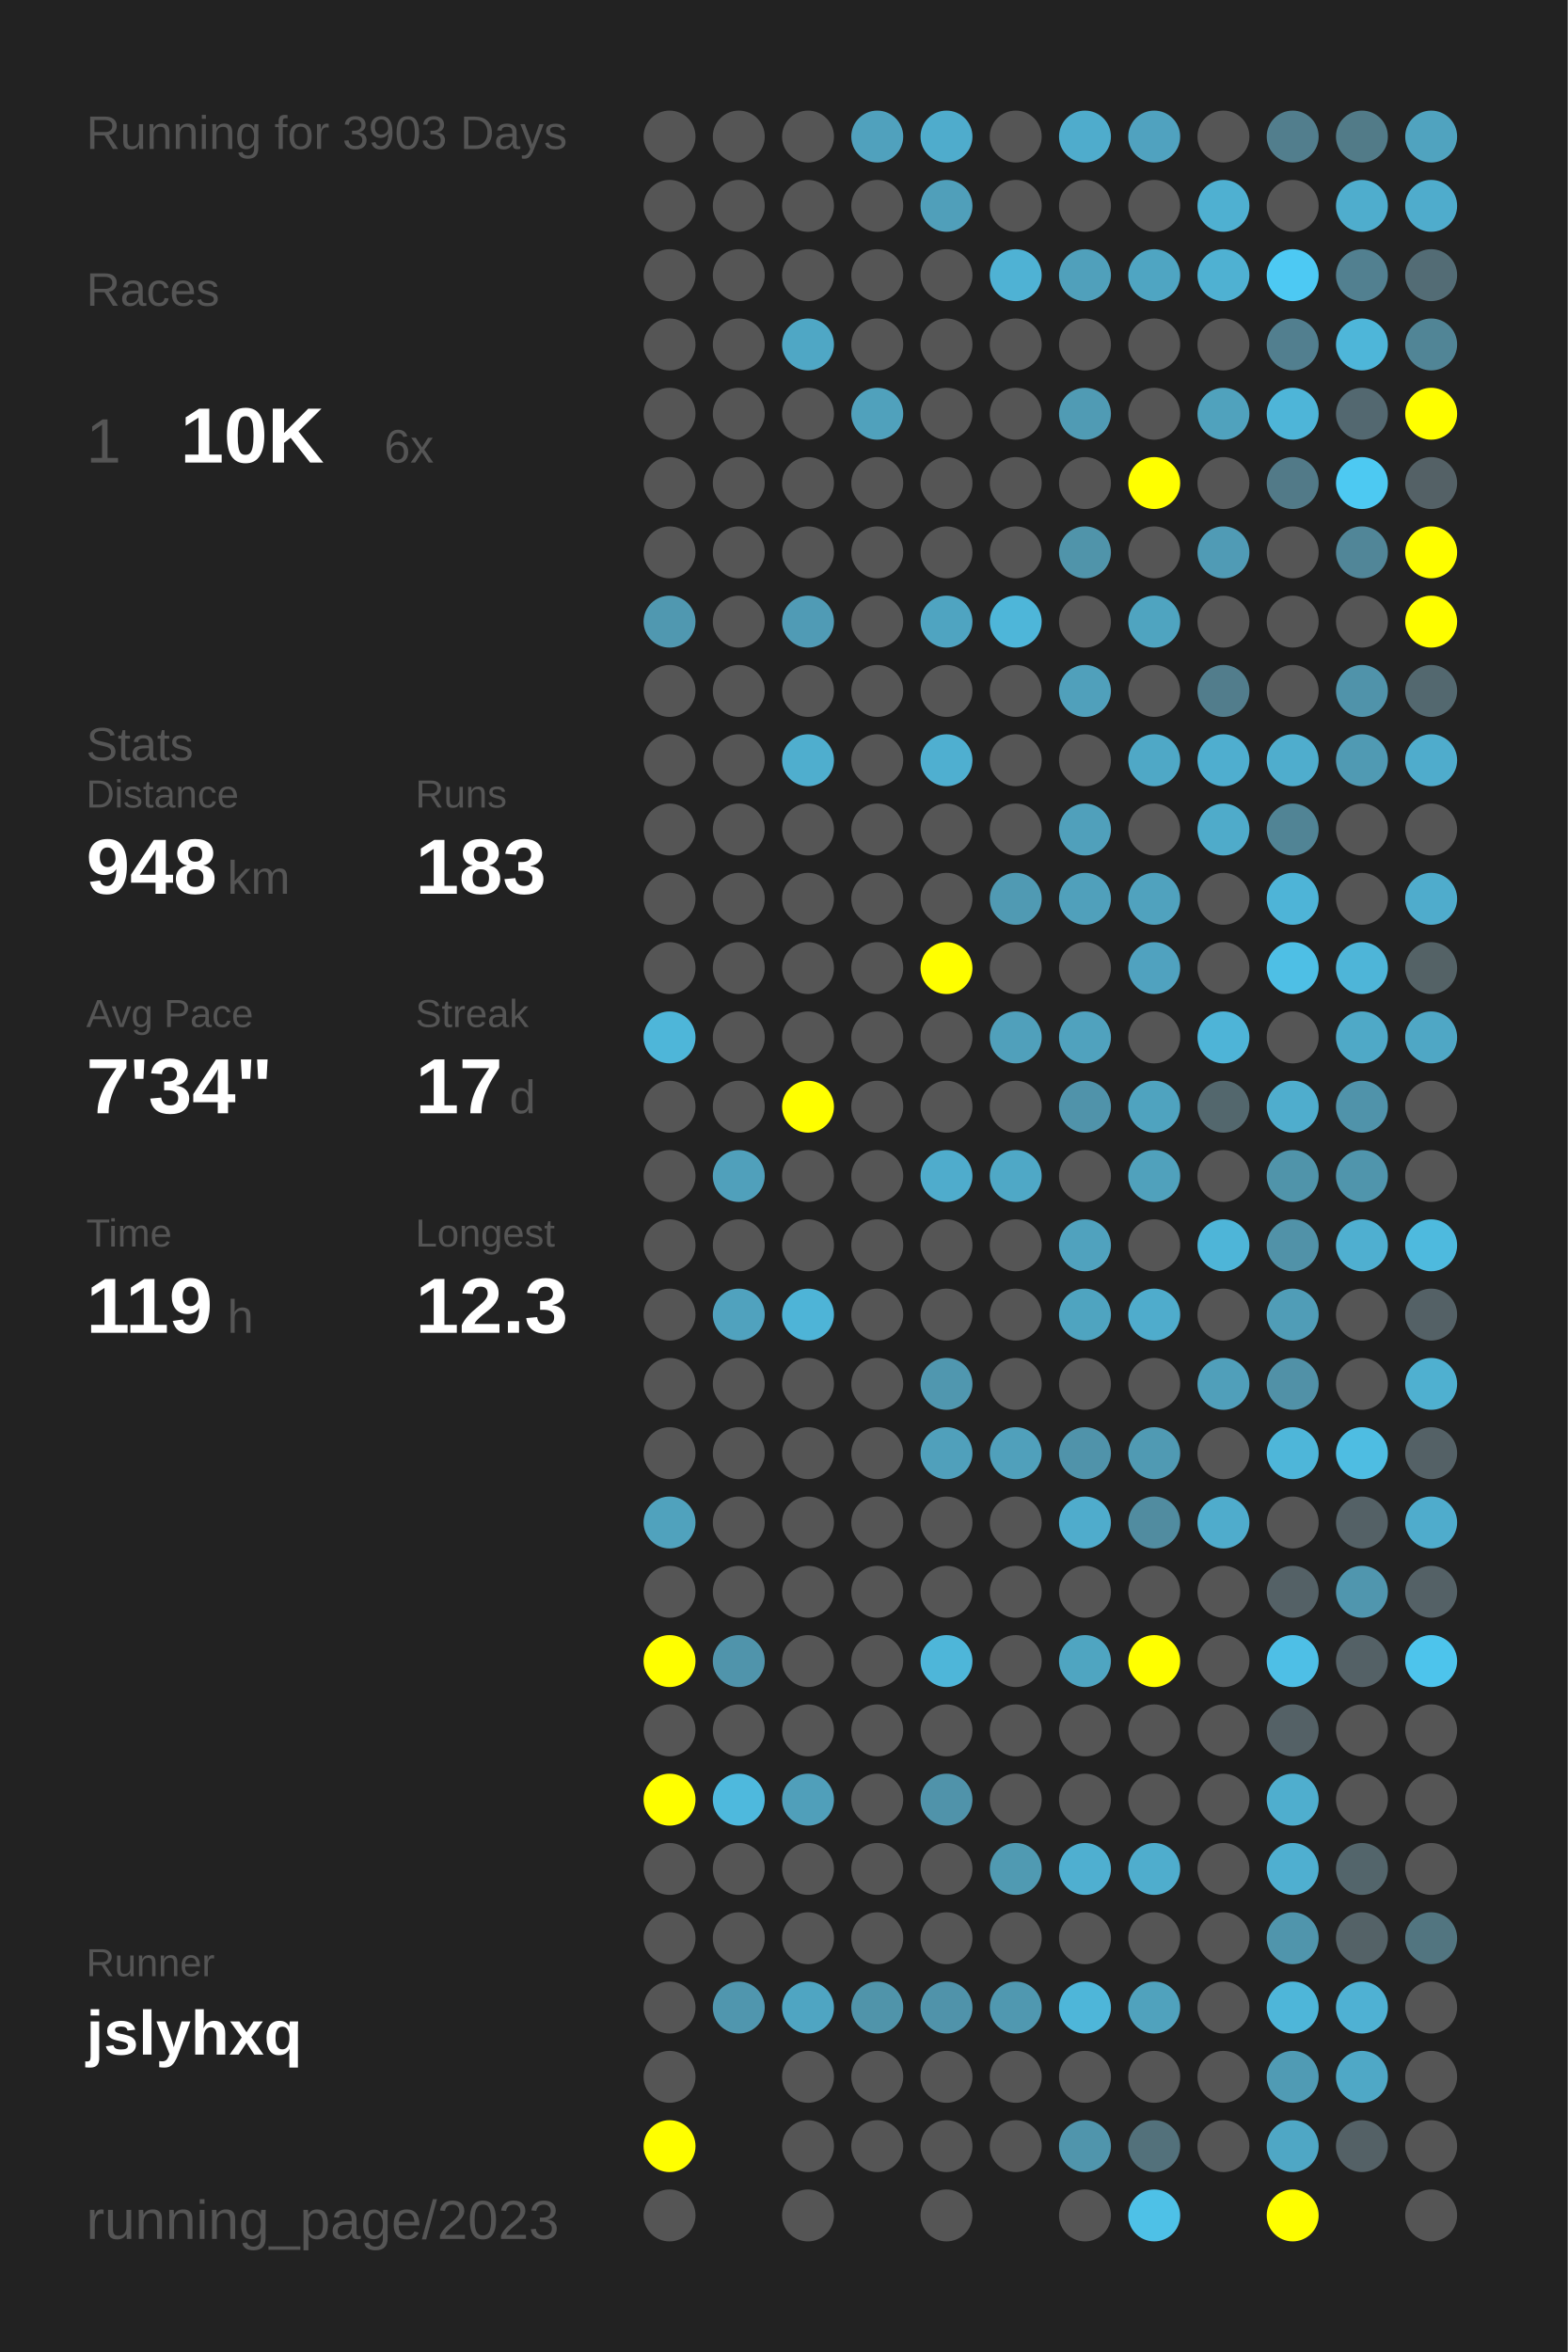
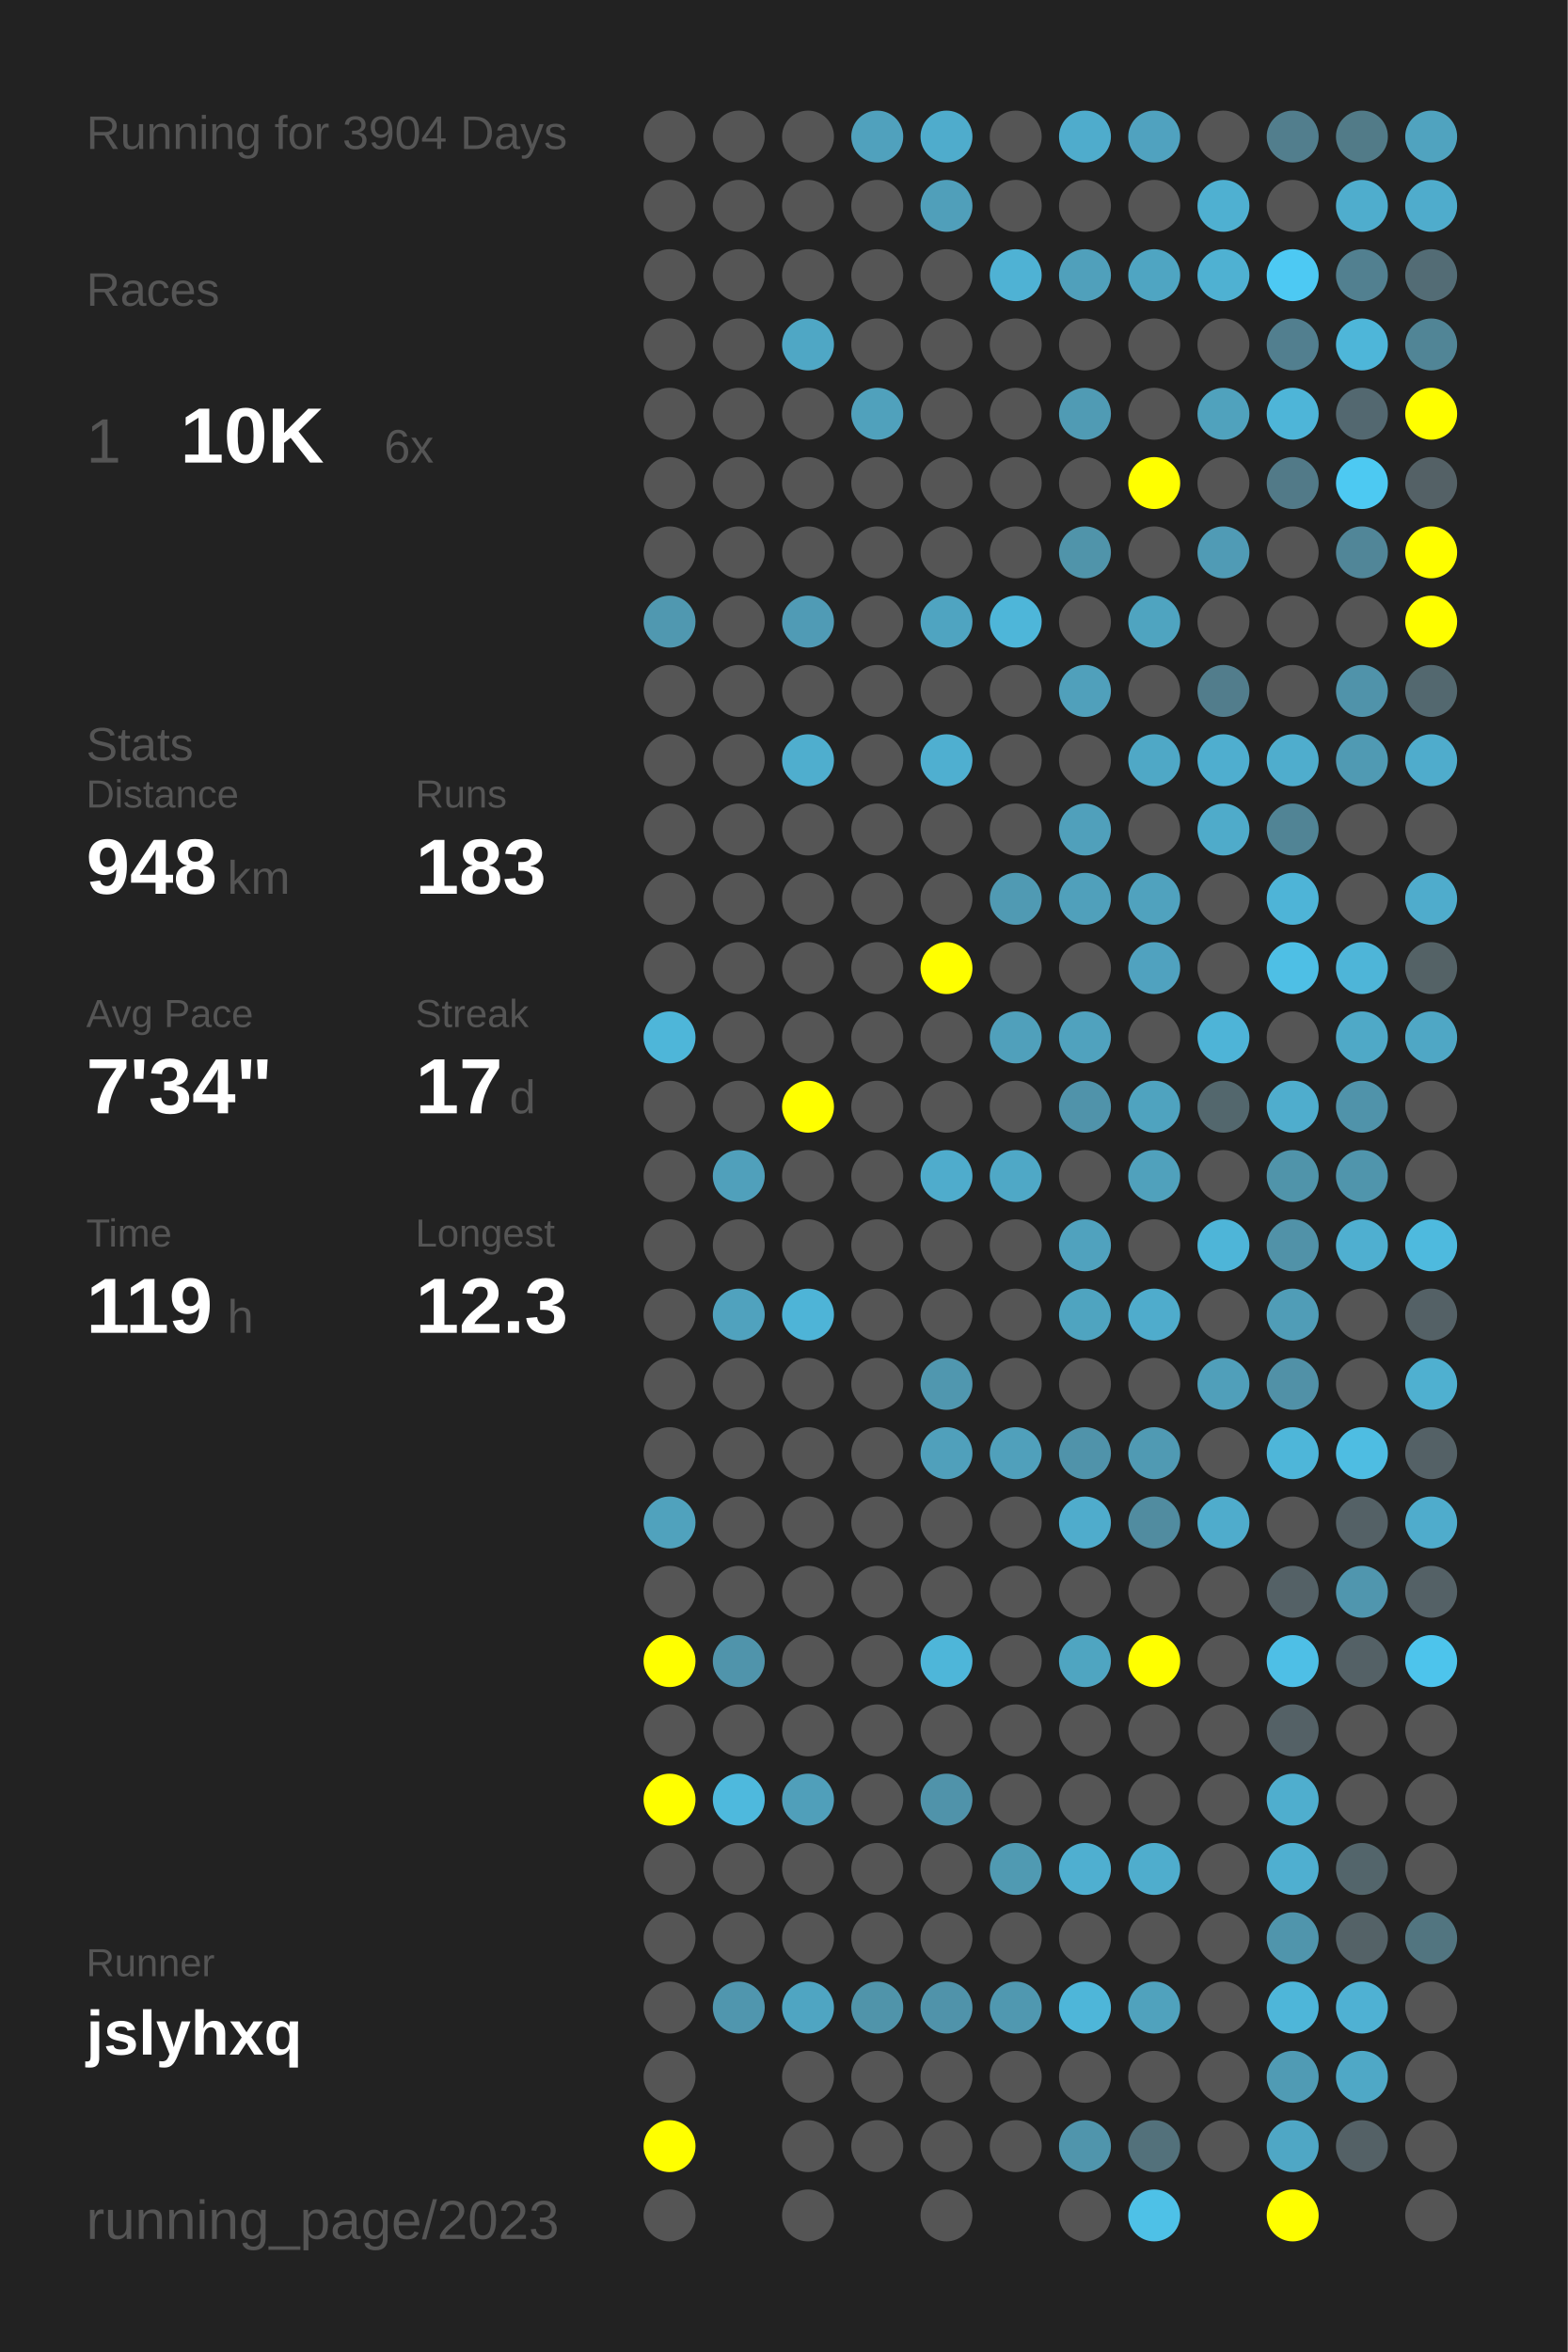
<svg xmlns="http://www.w3.org/2000/svg" baseProfile="full" height="300mm" version="1.1" viewBox="0,0,200,300" width="200mm">
  <defs />
  <rect fill="#222222" height="300" width="200" x="0" y="0" />
-   <text fill="#555555" style="font-size:6px; font-family:Arial;" x="11" y="19">Running for 3903 Days</text>
+   <text fill="#555555" style="font-size:6px; font-family:Arial;" x="11" y="19">Running for 3904 Days</text>
  <text fill="#555555" style="font-size:6px; font-family:Arial;" x="11" y="39">Races</text>
  <text fill="#555555" style="font-size:8px; font-family:Arial;" x="11" y="59">1</text>
  <text fill="#FFFFFF" style="font-size:10px; font-family:Arial; font-weight:bold;" x="23" y="59">10K</text>
  <text fill="#555555" style="font-size:6px; font-family:Arial;" x="49" y="59">6x</text>
  <text fill="#555555" style="font-size:6px; font-family:Arial;" x="11" y="97">Stats</text>
  <text fill="#555555" style="font-size:5px; font-family:Arial;" x="11" y="103">Distance</text>
  <text fill="#FFFFFF" style="font-size:10px; font-family:Arial; font-weight:bold;" x="11" y="114">948</text>
  <text fill="#555555" style="font-size:6px; font-family:Arial;" x="29" y="114">km</text>
  <text fill="#555555" style="font-size:5px; font-family:Arial;" x="53" y="103">Runs</text>
  <text fill="#FFFFFF" style="font-size:10px; font-family:Arial; font-weight:bold;" x="53" y="114">183</text>
  <text fill="#555555" style="font-size:5px; font-family:Arial;" x="11" y="131">Avg Pace</text>
  <text fill="#FFFFFF" style="font-size:10px; font-family:Arial; font-weight:bold;" x="11" y="142">7'34"</text>
  <text fill="#555555" style="font-size:5px; font-family:Arial;" x="53" y="131">Streak</text>
  <text fill="#FFFFFF" style="font-size:10px; font-family:Arial; font-weight:bold;" x="53" y="142">17</text>
  <text fill="#555555" style="font-size:6px; font-family:Arial;" x="65" y="142">d</text>
  <text fill="#555555" style="font-size:5px; font-family:Arial;" x="11" y="159">Time</text>
  <text fill="#FFFFFF" style="font-size:10px; font-family:Arial; font-weight:bold;" x="11" y="170">119</text>
  <text fill="#555555" style="font-size:6px; font-family:Arial;" x="29" y="170">h</text>
  <text fill="#555555" style="font-size:5px; font-family:Arial;" x="53" y="159">Longest</text>
  <text fill="#FFFFFF" style="font-size:10px; font-family:Arial; font-weight:bold;" x="53" y="170">12.3</text>
  <text fill="#555555" style="font-size:5px; font-family:Arial;" x="11" y="252.065">Runner</text>
  <text fill="#FFFFFF" style="font-size:8px; font-family:Arial; font-weight:bold;" x="11" y="262.065">jslyhxq</text>
  <text fill="#555555" style="font-size:7px; font-family:Arial;" x="11" y="285.581">running_page/2023</text>
  <circle cx="85.417" cy="17.419" fill="#555555" r="3.312" />
  <circle cx="85.417" cy="26.258" fill="#555555" r="3.312" />
  <circle cx="85.417" cy="35.097" fill="#555555" r="3.312" />
  <circle cx="85.417" cy="43.935" fill="#555555" r="3.312" />
  <circle cx="85.417" cy="52.774" fill="#555555" r="3.312" />
  <circle cx="85.417" cy="61.613" fill="#555555" r="3.312" />
  <circle cx="85.417" cy="70.452" fill="#555555" r="3.312" />
  <circle cx="85.417" cy="79.29" fill="#5098b0" r="3.312" />
  <circle cx="85.417" cy="88.129" fill="#555555" r="3.312" />
  <circle cx="85.417" cy="96.968" fill="#555555" r="3.312" />
  <circle cx="85.417" cy="105.806" fill="#555555" r="3.312" />
  <circle cx="85.417" cy="114.645" fill="#555555" r="3.312" />
  <circle cx="85.417" cy="123.484" fill="#555555" r="3.312" />
  <circle cx="85.417" cy="132.323" fill="#4eb6d9" r="3.312" />
  <circle cx="85.417" cy="141.161" fill="#555555" r="3.312" />
  <circle cx="85.417" cy="150" fill="#555555" r="3.312" />
  <circle cx="85.417" cy="158.839" fill="#555555" r="3.312" />
  <circle cx="85.417" cy="167.677" fill="#555555" r="3.312" />
  <circle cx="85.417" cy="176.516" fill="#555555" r="3.312" />
  <circle cx="85.417" cy="185.355" fill="#555555" r="3.312" />
  <circle cx="85.417" cy="194.194" fill="#50a2bd" r="3.312" />
  <circle cx="85.417" cy="203.032" fill="#555555" r="3.312" />
  <circle cx="85.417" cy="211.871" fill="#FFFF00" r="3.312" />
  <circle cx="85.417" cy="220.71" fill="#555555" r="3.312" />
  <circle cx="85.417" cy="229.548" fill="#FFFF00" r="3.312" />
  <circle cx="85.417" cy="238.387" fill="#555555" r="3.312" />
  <circle cx="85.417" cy="247.226" fill="#555555" r="3.312" />
  <circle cx="85.417" cy="256.065" fill="#555555" r="3.312" />
  <circle cx="85.417" cy="264.903" fill="#555555" r="3.312" />
  <circle cx="85.417" cy="273.742" fill="#FFFF00" r="3.312" />
  <circle cx="85.417" cy="282.581" fill="#555555" r="3.312" />
  <circle cx="94.25" cy="17.419" fill="#555555" r="3.312" />
  <circle cx="94.25" cy="26.258" fill="#555555" r="3.312" />
  <circle cx="94.25" cy="35.097" fill="#555555" r="3.312" />
  <circle cx="94.25" cy="43.935" fill="#555555" r="3.312" />
  <circle cx="94.25" cy="52.774" fill="#555555" r="3.312" />
  <circle cx="94.25" cy="61.613" fill="#555555" r="3.312" />
  <circle cx="94.25" cy="70.452" fill="#555555" r="3.312" />
  <circle cx="94.25" cy="79.29" fill="#555555" r="3.312" />
  <circle cx="94.25" cy="88.129" fill="#555555" r="3.312" />
  <circle cx="94.25" cy="96.968" fill="#555555" r="3.312" />
  <circle cx="94.25" cy="105.806" fill="#555555" r="3.312" />
  <circle cx="94.25" cy="114.645" fill="#555555" r="3.312" />
  <circle cx="94.25" cy="123.484" fill="#555555" r="3.312" />
  <circle cx="94.25" cy="132.323" fill="#555555" r="3.312" />
  <circle cx="94.25" cy="141.161" fill="#555555" r="3.312" />
  <circle cx="94.25" cy="150" fill="#50a0bb" r="3.312" />
  <circle cx="94.25" cy="158.839" fill="#555555" r="3.312" />
  <circle cx="94.25" cy="167.677" fill="#50a2be" r="3.312" />
  <circle cx="94.25" cy="176.516" fill="#555555" r="3.312" />
  <circle cx="94.25" cy="185.355" fill="#555555" r="3.312" />
  <circle cx="94.25" cy="194.194" fill="#555555" r="3.312" />
  <circle cx="94.25" cy="203.032" fill="#555555" r="3.312" />
  <circle cx="94.25" cy="211.871" fill="#5094ab" r="3.312" />
  <circle cx="94.25" cy="220.71" fill="#555555" r="3.312" />
  <circle cx="94.25" cy="229.548" fill="#4eb9dd" r="3.312" />
  <circle cx="94.25" cy="238.387" fill="#555555" r="3.312" />
  <circle cx="94.25" cy="247.226" fill="#555555" r="3.312" />
  <circle cx="94.25" cy="256.065" fill="#5096ae" r="3.312" />
  <circle cx="103.083" cy="17.419" fill="#555555" r="3.312" />
  <circle cx="103.083" cy="26.258" fill="#555555" r="3.312" />
  <circle cx="103.083" cy="35.097" fill="#555555" r="3.312" />
  <circle cx="103.083" cy="43.935" fill="#4fa7c5" r="3.312" />
  <circle cx="103.083" cy="52.774" fill="#555555" r="3.312" />
  <circle cx="103.083" cy="61.613" fill="#555555" r="3.312" />
  <circle cx="103.083" cy="70.452" fill="#555555" r="3.312" />
  <circle cx="103.083" cy="79.29" fill="#509bb5" r="3.312" />
  <circle cx="103.083" cy="88.129" fill="#555555" r="3.312" />
  <circle cx="103.083" cy="96.968" fill="#4faece" r="3.312" />
  <circle cx="103.083" cy="105.806" fill="#555555" r="3.312" />
  <circle cx="103.083" cy="114.645" fill="#555555" r="3.312" />
  <circle cx="103.083" cy="123.484" fill="#555555" r="3.312" />
  <circle cx="103.083" cy="132.323" fill="#555555" r="3.312" />
  <circle cx="103.083" cy="141.161" fill="#FFFF00" r="3.312" />
  <circle cx="103.083" cy="150" fill="#555555" r="3.312" />
  <circle cx="103.083" cy="158.839" fill="#555555" r="3.312" />
  <circle cx="103.083" cy="167.677" fill="#4eb4d7" r="3.312" />
  <circle cx="103.083" cy="176.516" fill="#555555" r="3.312" />
  <circle cx="103.083" cy="185.355" fill="#555555" r="3.312" />
  <circle cx="103.083" cy="194.194" fill="#555555" r="3.312" />
  <circle cx="103.083" cy="203.032" fill="#555555" r="3.312" />
  <circle cx="103.083" cy="211.871" fill="#555555" r="3.312" />
  <circle cx="103.083" cy="220.71" fill="#555555" r="3.312" />
  <circle cx="103.083" cy="229.548" fill="#509fba" r="3.312" />
  <circle cx="103.083" cy="238.387" fill="#555555" r="3.312" />
  <circle cx="103.083" cy="247.226" fill="#555555" r="3.312" />
  <circle cx="103.083" cy="256.065" fill="#4fa5c2" r="3.312" />
  <circle cx="103.083" cy="264.903" fill="#555555" r="3.312" />
  <circle cx="103.083" cy="273.742" fill="#555555" r="3.312" />
  <circle cx="103.083" cy="282.581" fill="#555555" r="3.312" />
  <circle cx="111.917" cy="17.419" fill="#50a1bd" r="3.312" />
  <circle cx="111.917" cy="26.258" fill="#555555" r="3.312" />
  <circle cx="111.917" cy="35.097" fill="#555555" r="3.312" />
  <circle cx="111.917" cy="43.935" fill="#555555" r="3.312" />
  <circle cx="111.917" cy="52.774" fill="#50a1bc" r="3.312" />
  <circle cx="111.917" cy="61.613" fill="#555555" r="3.312" />
  <circle cx="111.917" cy="70.452" fill="#555555" r="3.312" />
  <circle cx="111.917" cy="79.29" fill="#555555" r="3.312" />
  <circle cx="111.917" cy="88.129" fill="#555555" r="3.312" />
  <circle cx="111.917" cy="96.968" fill="#555555" r="3.312" />
  <circle cx="111.917" cy="105.806" fill="#555555" r="3.312" />
  <circle cx="111.917" cy="114.645" fill="#555555" r="3.312" />
  <circle cx="111.917" cy="123.484" fill="#555555" r="3.312" />
  <circle cx="111.917" cy="132.323" fill="#555555" r="3.312" />
  <circle cx="111.917" cy="141.161" fill="#555555" r="3.312" />
  <circle cx="111.917" cy="150" fill="#555555" r="3.312" />
  <circle cx="111.917" cy="158.839" fill="#555555" r="3.312" />
  <circle cx="111.917" cy="167.677" fill="#555555" r="3.312" />
  <circle cx="111.917" cy="176.516" fill="#555555" r="3.312" />
  <circle cx="111.917" cy="185.355" fill="#555555" r="3.312" />
  <circle cx="111.917" cy="194.194" fill="#555555" r="3.312" />
  <circle cx="111.917" cy="203.032" fill="#555555" r="3.312" />
  <circle cx="111.917" cy="211.871" fill="#555555" r="3.312" />
  <circle cx="111.917" cy="220.71" fill="#555555" r="3.312" />
  <circle cx="111.917" cy="229.548" fill="#555555" r="3.312" />
  <circle cx="111.917" cy="238.387" fill="#555555" r="3.312" />
  <circle cx="111.917" cy="247.226" fill="#555555" r="3.312" />
  <circle cx="111.917" cy="256.065" fill="#5094aa" r="3.312" />
  <circle cx="111.917" cy="264.903" fill="#555555" r="3.312" />
  <circle cx="111.917" cy="273.742" fill="#555555" r="3.312" />
  <circle cx="120.75" cy="17.419" fill="#4faccc" r="3.312" />
  <circle cx="120.75" cy="26.258" fill="#509fba" r="3.312" />
  <circle cx="120.75" cy="35.097" fill="#555555" r="3.312" />
  <circle cx="120.75" cy="43.935" fill="#555555" r="3.312" />
  <circle cx="120.75" cy="52.774" fill="#555555" r="3.312" />
  <circle cx="120.75" cy="61.613" fill="#555555" r="3.312" />
  <circle cx="120.75" cy="70.452" fill="#555555" r="3.312" />
  <circle cx="120.75" cy="79.29" fill="#4fa4c1" r="3.312" />
  <circle cx="120.75" cy="88.129" fill="#555555" r="3.312" />
  <circle cx="120.75" cy="96.968" fill="#4fafd0" r="3.312" />
  <circle cx="120.75" cy="105.806" fill="#555555" r="3.312" />
  <circle cx="120.75" cy="114.645" fill="#555555" r="3.312" />
  <circle cx="120.75" cy="123.484" fill="#FFFF00" r="3.312" />
  <circle cx="120.75" cy="132.323" fill="#555555" r="3.312" />
  <circle cx="120.75" cy="141.161" fill="#555555" r="3.312" />
  <circle cx="120.75" cy="150" fill="#4faccc" r="3.312" />
  <circle cx="120.75" cy="158.839" fill="#555555" r="3.312" />
  <circle cx="120.75" cy="167.677" fill="#555555" r="3.312" />
  <circle cx="120.75" cy="176.516" fill="#5097af" r="3.312" />
  <circle cx="120.75" cy="185.355" fill="#50a0bb" r="3.312" />
  <circle cx="120.75" cy="194.194" fill="#555555" r="3.312" />
  <circle cx="120.75" cy="203.032" fill="#555555" r="3.312" />
  <circle cx="120.75" cy="211.871" fill="#4eb6d9" r="3.312" />
  <circle cx="120.75" cy="220.71" fill="#555555" r="3.312" />
  <circle cx="120.75" cy="229.548" fill="#5093aa" r="3.312" />
  <circle cx="120.75" cy="238.387" fill="#555555" r="3.312" />
  <circle cx="120.75" cy="247.226" fill="#555555" r="3.312" />
  <circle cx="120.75" cy="256.065" fill="#5093aa" r="3.312" />
  <circle cx="120.75" cy="264.903" fill="#555555" r="3.312" />
  <circle cx="120.75" cy="273.742" fill="#555555" r="3.312" />
  <circle cx="120.75" cy="282.581" fill="#555555" r="3.312" />
  <circle cx="129.583" cy="17.419" fill="#555555" r="3.312" />
  <circle cx="129.583" cy="26.258" fill="#555555" r="3.312" />
  <circle cx="129.583" cy="35.097" fill="#4fb2d4" r="3.312" />
  <circle cx="129.583" cy="43.935" fill="#555555" r="3.312" />
  <circle cx="129.583" cy="52.774" fill="#555555" r="3.312" />
  <circle cx="129.583" cy="61.613" fill="#555555" r="3.312" />
  <circle cx="129.583" cy="70.452" fill="#555555" r="3.312" />
  <circle cx="129.583" cy="79.29" fill="#4eb6d9" r="3.312" />
  <circle cx="129.583" cy="88.129" fill="#555555" r="3.312" />
  <circle cx="129.583" cy="96.968" fill="#555555" r="3.312" />
  <circle cx="129.583" cy="105.806" fill="#555555" r="3.312" />
  <circle cx="129.583" cy="114.645" fill="#509ab3" r="3.312" />
  <circle cx="129.583" cy="123.484" fill="#555555" r="3.312" />
  <circle cx="129.583" cy="132.323" fill="#50a0bb" r="3.312" />
  <circle cx="129.583" cy="141.161" fill="#555555" r="3.312" />
  <circle cx="129.583" cy="150" fill="#4fa8c6" r="3.312" />
  <circle cx="129.583" cy="158.839" fill="#555555" r="3.312" />
  <circle cx="129.583" cy="167.677" fill="#555555" r="3.312" />
  <circle cx="129.583" cy="176.516" fill="#555555" r="3.312" />
  <circle cx="129.583" cy="185.355" fill="#50a0bb" r="3.312" />
  <circle cx="129.583" cy="194.194" fill="#555555" r="3.312" />
  <circle cx="129.583" cy="203.032" fill="#555555" r="3.312" />
  <circle cx="129.583" cy="211.871" fill="#555555" r="3.312" />
  <circle cx="129.583" cy="220.71" fill="#555555" r="3.312" />
  <circle cx="129.583" cy="229.548" fill="#555555" r="3.312" />
  <circle cx="129.583" cy="238.387" fill="#509ab2" r="3.312" />
  <circle cx="129.583" cy="247.226" fill="#555555" r="3.312" />
  <circle cx="129.583" cy="256.065" fill="#5098b0" r="3.312" />
  <circle cx="129.583" cy="264.903" fill="#555555" r="3.312" />
  <circle cx="129.583" cy="273.742" fill="#555555" r="3.312" />
  <circle cx="138.417" cy="17.419" fill="#4faccc" r="3.312" />
  <circle cx="138.417" cy="26.258" fill="#555555" r="3.312" />
  <circle cx="138.417" cy="35.097" fill="#50a0bb" r="3.312" />
  <circle cx="138.417" cy="43.935" fill="#555555" r="3.312" />
  <circle cx="138.417" cy="52.774" fill="#509bb4" r="3.312" />
  <circle cx="138.417" cy="61.613" fill="#555555" r="3.312" />
  <circle cx="138.417" cy="70.452" fill="#5094aa" r="3.312" />
  <circle cx="138.417" cy="79.29" fill="#555555" r="3.312" />
  <circle cx="138.417" cy="88.129" fill="#50a0bb" r="3.312" />
  <circle cx="138.417" cy="96.968" fill="#555555" r="3.312" />
  <circle cx="138.417" cy="105.806" fill="#50a0bb" r="3.312" />
  <circle cx="138.417" cy="114.645" fill="#50a0bb" r="3.312" />
  <circle cx="138.417" cy="123.484" fill="#555555" r="3.312" />
  <circle cx="138.417" cy="132.323" fill="#50a2be" r="3.312" />
  <circle cx="138.417" cy="141.161" fill="#5093aa" r="3.312" />
  <circle cx="138.417" cy="150" fill="#555555" r="3.312" />
  <circle cx="138.417" cy="158.839" fill="#50a2be" r="3.312" />
  <circle cx="138.417" cy="167.677" fill="#4fa4c0" r="3.312" />
  <circle cx="138.417" cy="176.516" fill="#555555" r="3.312" />
  <circle cx="138.417" cy="185.355" fill="#5093aa" r="3.312" />
  <circle cx="138.417" cy="194.194" fill="#4faccc" r="3.312" />
  <circle cx="138.417" cy="203.032" fill="#555555" r="3.312" />
  <circle cx="138.417" cy="211.871" fill="#4fa5c1" r="3.312" />
  <circle cx="138.417" cy="220.71" fill="#555555" r="3.312" />
  <circle cx="138.417" cy="229.548" fill="#555555" r="3.312" />
  <circle cx="138.417" cy="238.387" fill="#4fafd0" r="3.312" />
  <circle cx="138.417" cy="247.226" fill="#555555" r="3.312" />
  <circle cx="138.417" cy="256.065" fill="#4eb6d9" r="3.312" />
  <circle cx="138.417" cy="264.903" fill="#555555" r="3.312" />
  <circle cx="138.417" cy="273.742" fill="#5095ac" r="3.312" />
  <circle cx="138.417" cy="282.581" fill="#555555" r="3.312" />
  <circle cx="147.25" cy="17.419" fill="#50a2bf" r="3.312" />
  <circle cx="147.25" cy="26.258" fill="#555555" r="3.312" />
  <circle cx="147.25" cy="35.097" fill="#4fa5c2" r="3.312" />
  <circle cx="147.25" cy="43.935" fill="#555555" r="3.312" />
  <circle cx="147.25" cy="52.774" fill="#555555" r="3.312" />
  <circle cx="147.25" cy="61.613" fill="#FFFF00" r="3.312" />
  <circle cx="147.25" cy="70.452" fill="#555555" r="3.312" />
  <circle cx="147.25" cy="79.29" fill="#4fa4c0" r="3.312" />
  <circle cx="147.25" cy="88.129" fill="#555555" r="3.312" />
  <circle cx="147.25" cy="96.968" fill="#4fa8c6" r="3.312" />
  <circle cx="147.25" cy="105.806" fill="#555555" r="3.312" />
  <circle cx="147.25" cy="114.645" fill="#50a2be" r="3.312" />
  <circle cx="147.25" cy="123.484" fill="#50a2bf" r="3.312" />
  <circle cx="147.25" cy="132.323" fill="#555555" r="3.312" />
  <circle cx="147.25" cy="141.161" fill="#4fa3bf" r="3.312" />
  <circle cx="147.25" cy="150" fill="#50a1bc" r="3.312" />
  <circle cx="147.25" cy="158.839" fill="#555555" r="3.312" />
  <circle cx="147.25" cy="167.677" fill="#4faccc" r="3.312" />
  <circle cx="147.25" cy="176.516" fill="#555555" r="3.312" />
  <circle cx="147.25" cy="185.355" fill="#509ab3" r="3.312" />
  <circle cx="147.25" cy="194.194" fill="#518ca0" r="3.312" />
  <circle cx="147.25" cy="203.032" fill="#555555" r="3.312" />
  <circle cx="147.25" cy="211.871" fill="#FFFF00" r="3.312" />
  <circle cx="147.25" cy="220.71" fill="#555555" r="3.312" />
  <circle cx="147.25" cy="229.548" fill="#555555" r="3.312" />
  <circle cx="147.25" cy="238.387" fill="#4fadcd" r="3.312" />
  <circle cx="147.25" cy="247.226" fill="#555555" r="3.312" />
  <circle cx="147.25" cy="256.065" fill="#50a2bd" r="3.312" />
  <circle cx="147.25" cy="264.903" fill="#555555" r="3.312" />
  <circle cx="147.25" cy="273.742" fill="#53717b" r="3.312" />
  <circle cx="147.25" cy="282.581" fill="#4ec1e7" r="3.312" />
  <circle cx="156.083" cy="17.419" fill="#555555" r="3.312" />
  <circle cx="156.083" cy="26.258" fill="#4fb0d1" r="3.312" />
  <circle cx="156.083" cy="35.097" fill="#4fb1d2" r="3.312" />
  <circle cx="156.083" cy="43.935" fill="#555555" r="3.312" />
  <circle cx="156.083" cy="52.774" fill="#50a2bd" r="3.312" />
  <circle cx="156.083" cy="61.613" fill="#555555" r="3.312" />
  <circle cx="156.083" cy="70.452" fill="#509bb5" r="3.312" />
  <circle cx="156.083" cy="79.29" fill="#555555" r="3.312" />
  <circle cx="156.083" cy="88.129" fill="#527d8c" r="3.312" />
  <circle cx="156.083" cy="96.968" fill="#4faecf" r="3.312" />
  <circle cx="156.083" cy="105.806" fill="#4fabca" r="3.312" />
  <circle cx="156.083" cy="114.645" fill="#555555" r="3.312" />
  <circle cx="156.083" cy="123.484" fill="#555555" r="3.312" />
  <circle cx="156.083" cy="132.323" fill="#4eb4d7" r="3.312" />
  <circle cx="156.083" cy="141.161" fill="#53676d" r="3.312" />
  <circle cx="156.083" cy="150" fill="#555555" r="3.312" />
  <circle cx="156.083" cy="158.839" fill="#4eb5d8" r="3.312" />
  <circle cx="156.083" cy="167.677" fill="#555555" r="3.312" />
  <circle cx="156.083" cy="176.516" fill="#509fba" r="3.312" />
  <circle cx="156.083" cy="185.355" fill="#555555" r="3.312" />
  <circle cx="156.083" cy="194.194" fill="#4faccc" r="3.312" />
  <circle cx="156.083" cy="203.032" fill="#555555" r="3.312" />
  <circle cx="156.083" cy="211.871" fill="#555555" r="3.312" />
  <circle cx="156.083" cy="220.71" fill="#555555" r="3.312" />
  <circle cx="156.083" cy="229.548" fill="#555555" r="3.312" />
  <circle cx="156.083" cy="238.387" fill="#555555" r="3.312" />
  <circle cx="156.083" cy="247.226" fill="#555555" r="3.312" />
  <circle cx="156.083" cy="256.065" fill="#555555" r="3.312" />
  <circle cx="156.083" cy="264.903" fill="#555555" r="3.312" />
  <circle cx="156.083" cy="273.742" fill="#555555" r="3.312" />
  <circle cx="164.917" cy="17.419" fill="#527e8d" r="3.312" />
  <circle cx="164.917" cy="26.258" fill="#555555" r="3.312" />
  <circle cx="164.917" cy="35.097" fill="#4dc9f3" r="3.312" />
  <circle cx="164.917" cy="43.935" fill="#527f8f" r="3.312" />
  <circle cx="164.917" cy="52.774" fill="#4eb5d8" r="3.312" />
  <circle cx="164.917" cy="61.613" fill="#527a88" r="3.312" />
  <circle cx="164.917" cy="70.452" fill="#555555" r="3.312" />
  <circle cx="164.917" cy="79.29" fill="#555555" r="3.312" />
  <circle cx="164.917" cy="88.129" fill="#555555" r="3.312" />
  <circle cx="164.917" cy="96.968" fill="#4fadcd" r="3.312" />
  <circle cx="164.917" cy="105.806" fill="#518495" r="3.312" />
  <circle cx="164.917" cy="114.645" fill="#4eb4d7" r="3.312" />
  <circle cx="164.917" cy="123.484" fill="#4ebfe5" r="3.312" />
  <circle cx="164.917" cy="132.323" fill="#555555" r="3.312" />
  <circle cx="164.917" cy="141.161" fill="#4fadcd" r="3.312" />
  <circle cx="164.917" cy="150" fill="#5094aa" r="3.312" />
  <circle cx="164.917" cy="158.839" fill="#5192a8" r="3.312" />
  <circle cx="164.917" cy="167.677" fill="#509db7" r="3.312" />
  <circle cx="164.917" cy="176.516" fill="#5191a7" r="3.312" />
  <circle cx="164.917" cy="185.355" fill="#4eb6d9" r="3.312" />
  <circle cx="164.917" cy="194.194" fill="#555555" r="3.312" />
  <circle cx="164.917" cy="203.032" fill="#546166" r="3.312" />
  <circle cx="164.917" cy="211.871" fill="#4ebfe6" r="3.312" />
  <circle cx="164.917" cy="220.71" fill="#546166" r="3.312" />
  <circle cx="164.917" cy="229.548" fill="#4faece" r="3.312" />
  <circle cx="164.917" cy="238.387" fill="#4fafd0" r="3.312" />
  <circle cx="164.917" cy="247.226" fill="#5095ac" r="3.312" />
  <circle cx="164.917" cy="256.065" fill="#4eb6d9" r="3.312" />
  <circle cx="164.917" cy="264.903" fill="#509bb4" r="3.312" />
  <circle cx="164.917" cy="273.742" fill="#4fa7c5" r="3.312" />
  <circle cx="164.917" cy="282.581" fill="#FFFF00" r="3.312" />
  <circle cx="173.75" cy="17.419" fill="#527b88" r="3.312" />
  <circle cx="173.75" cy="26.258" fill="#4fadcd" r="3.312" />
  <circle cx="173.75" cy="35.097" fill="#528090" r="3.312" />
  <circle cx="173.75" cy="43.935" fill="#4eb6d9" r="3.312" />
  <circle cx="173.75" cy="52.774" fill="#536870" r="3.312" />
  <circle cx="173.75" cy="61.613" fill="#4dc9f2" r="3.312" />
  <circle cx="173.75" cy="70.452" fill="#518698" r="3.312" />
  <circle cx="173.75" cy="79.29" fill="#555555" r="3.312" />
  <circle cx="173.75" cy="88.129" fill="#5093aa" r="3.312" />
  <circle cx="173.75" cy="96.968" fill="#509ab3" r="3.312" />
  <circle cx="173.75" cy="105.806" fill="#555555" r="3.312" />
  <circle cx="173.75" cy="114.645" fill="#555555" r="3.312" />
  <circle cx="173.75" cy="123.484" fill="#4eb5d8" r="3.312" />
  <circle cx="173.75" cy="132.323" fill="#4fa9c7" r="3.312" />
  <circle cx="173.75" cy="141.161" fill="#5093aa" r="3.312" />
  <circle cx="173.75" cy="150" fill="#5095ac" r="3.312" />
  <circle cx="173.75" cy="158.839" fill="#4fafd0" r="3.312" />
  <circle cx="173.75" cy="167.677" fill="#555555" r="3.312" />
  <circle cx="173.75" cy="176.516" fill="#555555" r="3.312" />
  <circle cx="173.75" cy="185.355" fill="#4ebde2" r="3.312" />
  <circle cx="173.75" cy="194.194" fill="#546166" r="3.312" />
  <circle cx="173.75" cy="203.032" fill="#5096ae" r="3.312" />
  <circle cx="173.75" cy="211.871" fill="#546166" r="3.312" />
  <circle cx="173.75" cy="220.71" fill="#555555" r="3.312" />
  <circle cx="173.75" cy="229.548" fill="#555555" r="3.312" />
  <circle cx="173.75" cy="238.387" fill="#53656b" r="3.312" />
  <circle cx="173.75" cy="247.226" fill="#546267" r="3.312" />
  <circle cx="173.75" cy="256.065" fill="#4fb1d3" r="3.312" />
  <circle cx="173.75" cy="264.903" fill="#4fa8c6" r="3.312" />
  <circle cx="173.75" cy="273.742" fill="#546166" r="3.312" />
  <circle cx="182.583" cy="17.419" fill="#50a3bf" r="3.312" />
  <circle cx="182.583" cy="26.258" fill="#4faccc" r="3.312" />
  <circle cx="182.583" cy="35.097" fill="#536c75" r="3.312" />
  <circle cx="182.583" cy="43.935" fill="#518596" r="3.312" />
  <circle cx="182.583" cy="52.774" fill="#FFFF00" r="3.312" />
  <circle cx="182.583" cy="61.613" fill="#546166" r="3.312" />
  <circle cx="182.583" cy="70.452" fill="#FFFF00" r="3.312" />
  <circle cx="182.583" cy="79.29" fill="#FFFF00" r="3.312" />
  <circle cx="182.583" cy="88.129" fill="#53686f" r="3.312" />
  <circle cx="182.583" cy="96.968" fill="#4faccc" r="3.312" />
  <circle cx="182.583" cy="105.806" fill="#555555" r="3.312" />
  <circle cx="182.583" cy="114.645" fill="#4faccc" r="3.312" />
  <circle cx="182.583" cy="123.484" fill="#546266" r="3.312" />
  <circle cx="182.583" cy="132.323" fill="#4fa7c5" r="3.312" />
  <circle cx="182.583" cy="141.161" fill="#555555" r="3.312" />
  <circle cx="182.583" cy="150" fill="#555555" r="3.312" />
  <circle cx="182.583" cy="158.839" fill="#4ebade" r="3.312" />
  <circle cx="182.583" cy="167.677" fill="#546166" r="3.312" />
  <circle cx="182.583" cy="176.516" fill="#4fb0d0" r="3.312" />
  <circle cx="182.583" cy="185.355" fill="#546166" r="3.312" />
  <circle cx="182.583" cy="194.194" fill="#4faccc" r="3.312" />
  <circle cx="182.583" cy="203.032" fill="#546166" r="3.312" />
  <circle cx="182.583" cy="211.871" fill="#4dc4ec" r="3.312" />
  <circle cx="182.583" cy="220.71" fill="#555555" r="3.312" />
  <circle cx="182.583" cy="229.548" fill="#555555" r="3.312" />
  <circle cx="182.583" cy="238.387" fill="#555555" r="3.312" />
  <circle cx="182.583" cy="247.226" fill="#527580" r="3.312" />
  <circle cx="182.583" cy="256.065" fill="#555555" r="3.312" />
  <circle cx="182.583" cy="264.903" fill="#555555" r="3.312" />
  <circle cx="182.583" cy="273.742" fill="#555555" r="3.312" />
  <circle cx="182.583" cy="282.581" fill="#555555" r="3.312" />
</svg>
